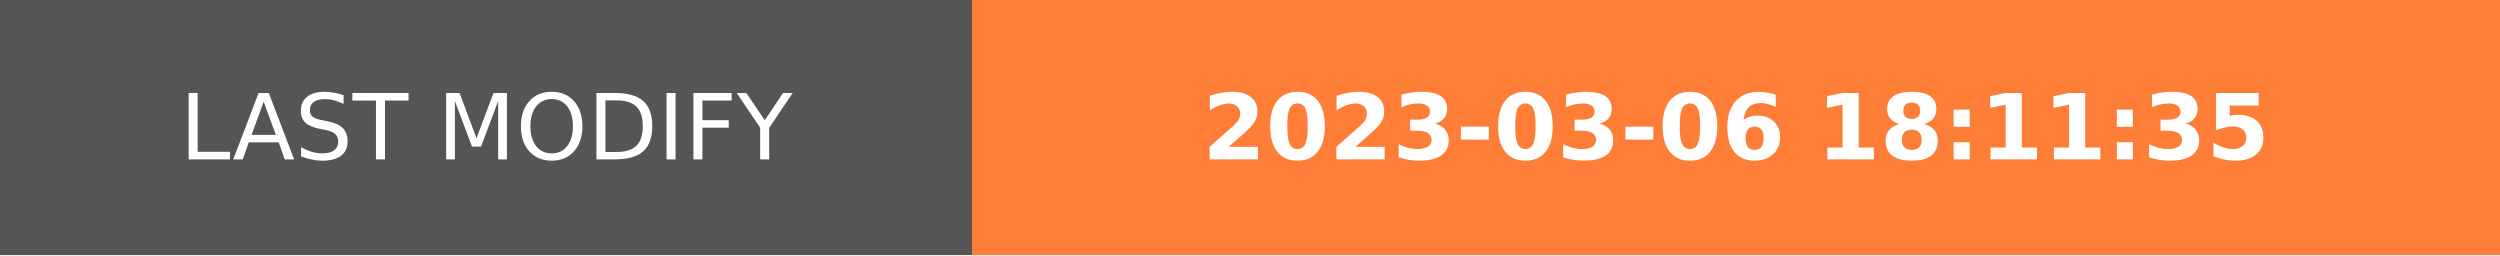
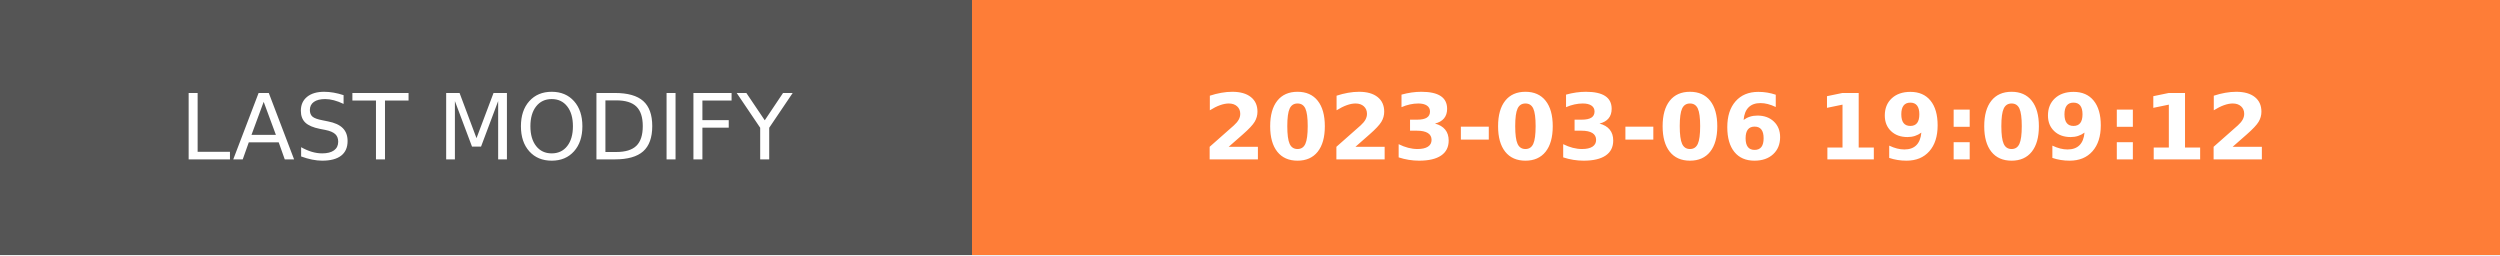
- <svg xmlns="http://www.w3.org/2000/svg" width="274.5" height="28" role="img" aria-label="LAST MODIFY: 2023-03-06 18:11:35">
+ <svg xmlns="http://www.w3.org/2000/svg" width="274.5" height="28" role="img" aria-label="LAST MODIFY: 2023-03-06 19:09:12">
  <g shape-rendering="crispEdges">
    <rect width="106.75" height="28" fill="#555" />
    <rect x="106.75" width="167.75" height="28" fill="#fe7d37" />
  </g>
  <g fill="#fff" text-anchor="middle" font-family="Verdana,Geneva,DejaVu Sans,sans-serif" text-rendering="geometricPrecision" font-size="100">
    <text transform="scale(.1)" x="533.75" y="175" textLength="827.5" fill="#fff">LAST MODIFY</text>
-     <text transform="scale(.1)" x="1906.25" y="175" textLength="1437.5" fill="#fff" font-weight="bold">2023-03-06 18:11:35</text>
+     <text transform="scale(.1)" x="1906.25" y="175" textLength="1437.5" fill="#fff" font-weight="bold">2023-03-06 19:09:12</text>
  </g>
</svg>
